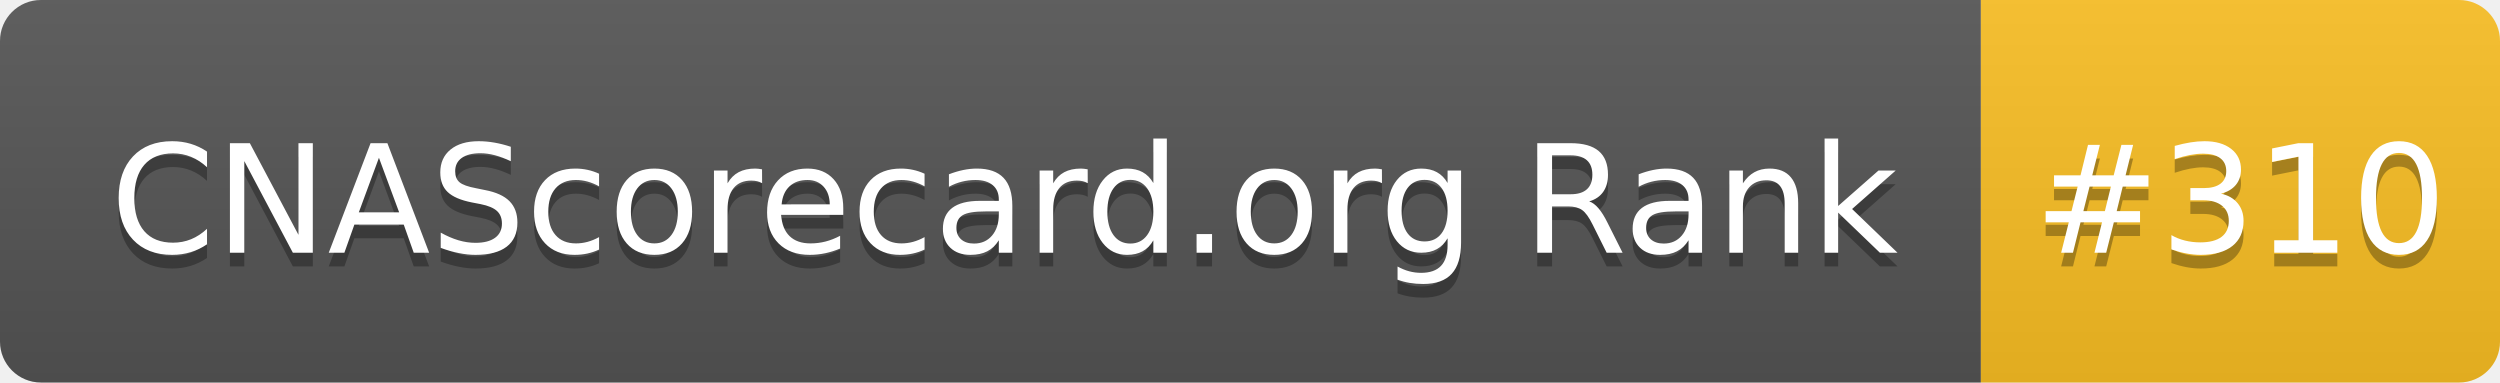
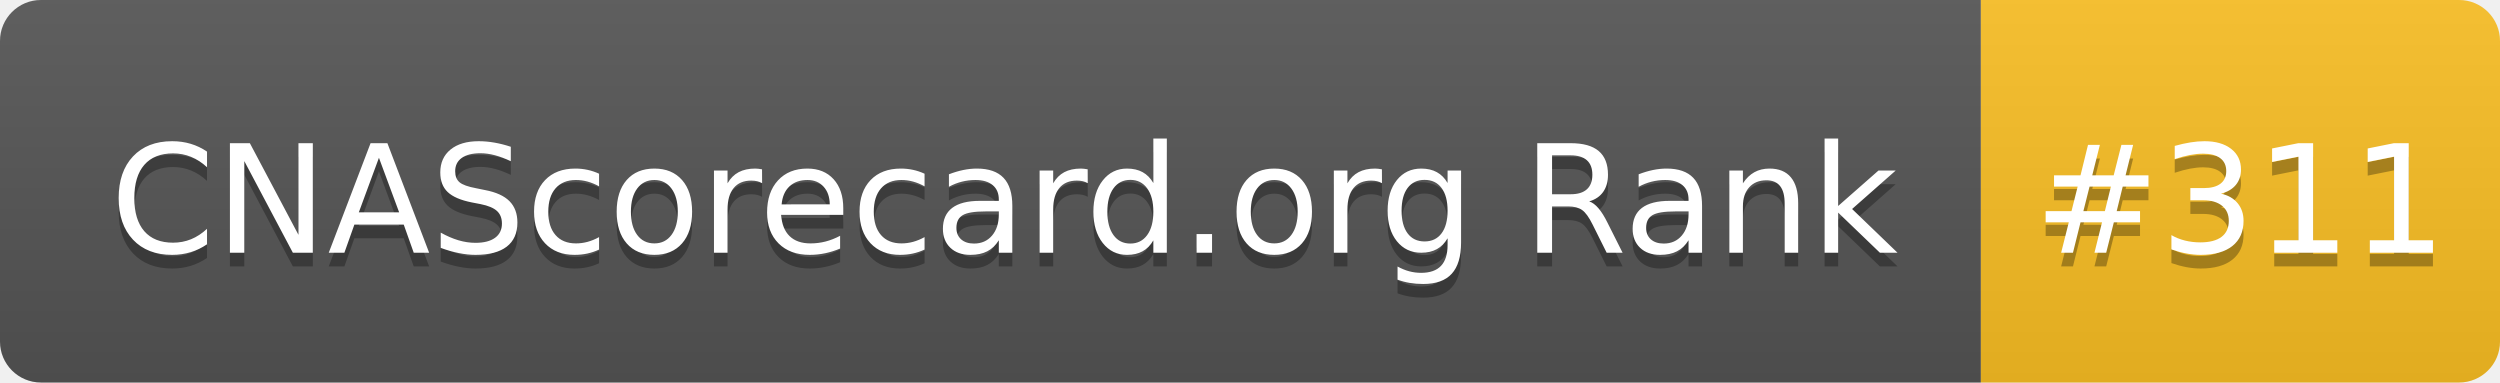
- <svg xmlns="http://www.w3.org/2000/svg" width="183" height="28" role="img" aria-label="CNAScorecard.org Rank: #310">
+ <svg xmlns="http://www.w3.org/2000/svg" width="183" height="28" role="img" aria-label="CNAScorecard.org Rank: #311">
  <linearGradient id="s" x2="0" y2="100%">
    <stop offset="0" stop-color="#bbb" stop-opacity=".1" />
    <stop offset="1" stop-opacity=".1" />
  </linearGradient>
  <clipPath id="r">
    <rect width="183" height="28" rx="3" fill="#fff" />
  </clipPath>
  <g clip-path="url(#r)">
    <rect width="145" height="28" fill="#555" />
    <rect x="145" width="38" height="28" fill="#FBBF24" />
    <rect width="183" height="28" fill="url(#s)" />
  </g>
  <g fill="#fff" text-anchor="middle" font-family="Verdana,Geneva,DejaVu Sans,sans-serif" text-rendering="geometricPrecision" font-size="110">
    <text aria-hidden="true" x="735" y="195" fill="#010101" fill-opacity=".3" transform="scale(.1)" textLength="1350">CNAScorecard.org Rank</text>
    <text x="735" y="185" transform="scale(.1)" fill="#fff" textLength="1350">CNAScorecard.org Rank</text>
-     <text aria-hidden="true" x="1640" y="195" fill="#010101" fill-opacity=".3" transform="scale(.1)" textLength="280">#310</text>
-     <text x="1640" y="185" transform="scale(.1)" fill="#fff" textLength="280">#310</text>
+     <text aria-hidden="true" x="1640" y="195" fill="#010101" fill-opacity=".3" transform="scale(.1)" textLength="280">#311</text>
+     <text x="1640" y="185" transform="scale(.1)" fill="#fff" textLength="280">#311</text>
  </g>
</svg>
